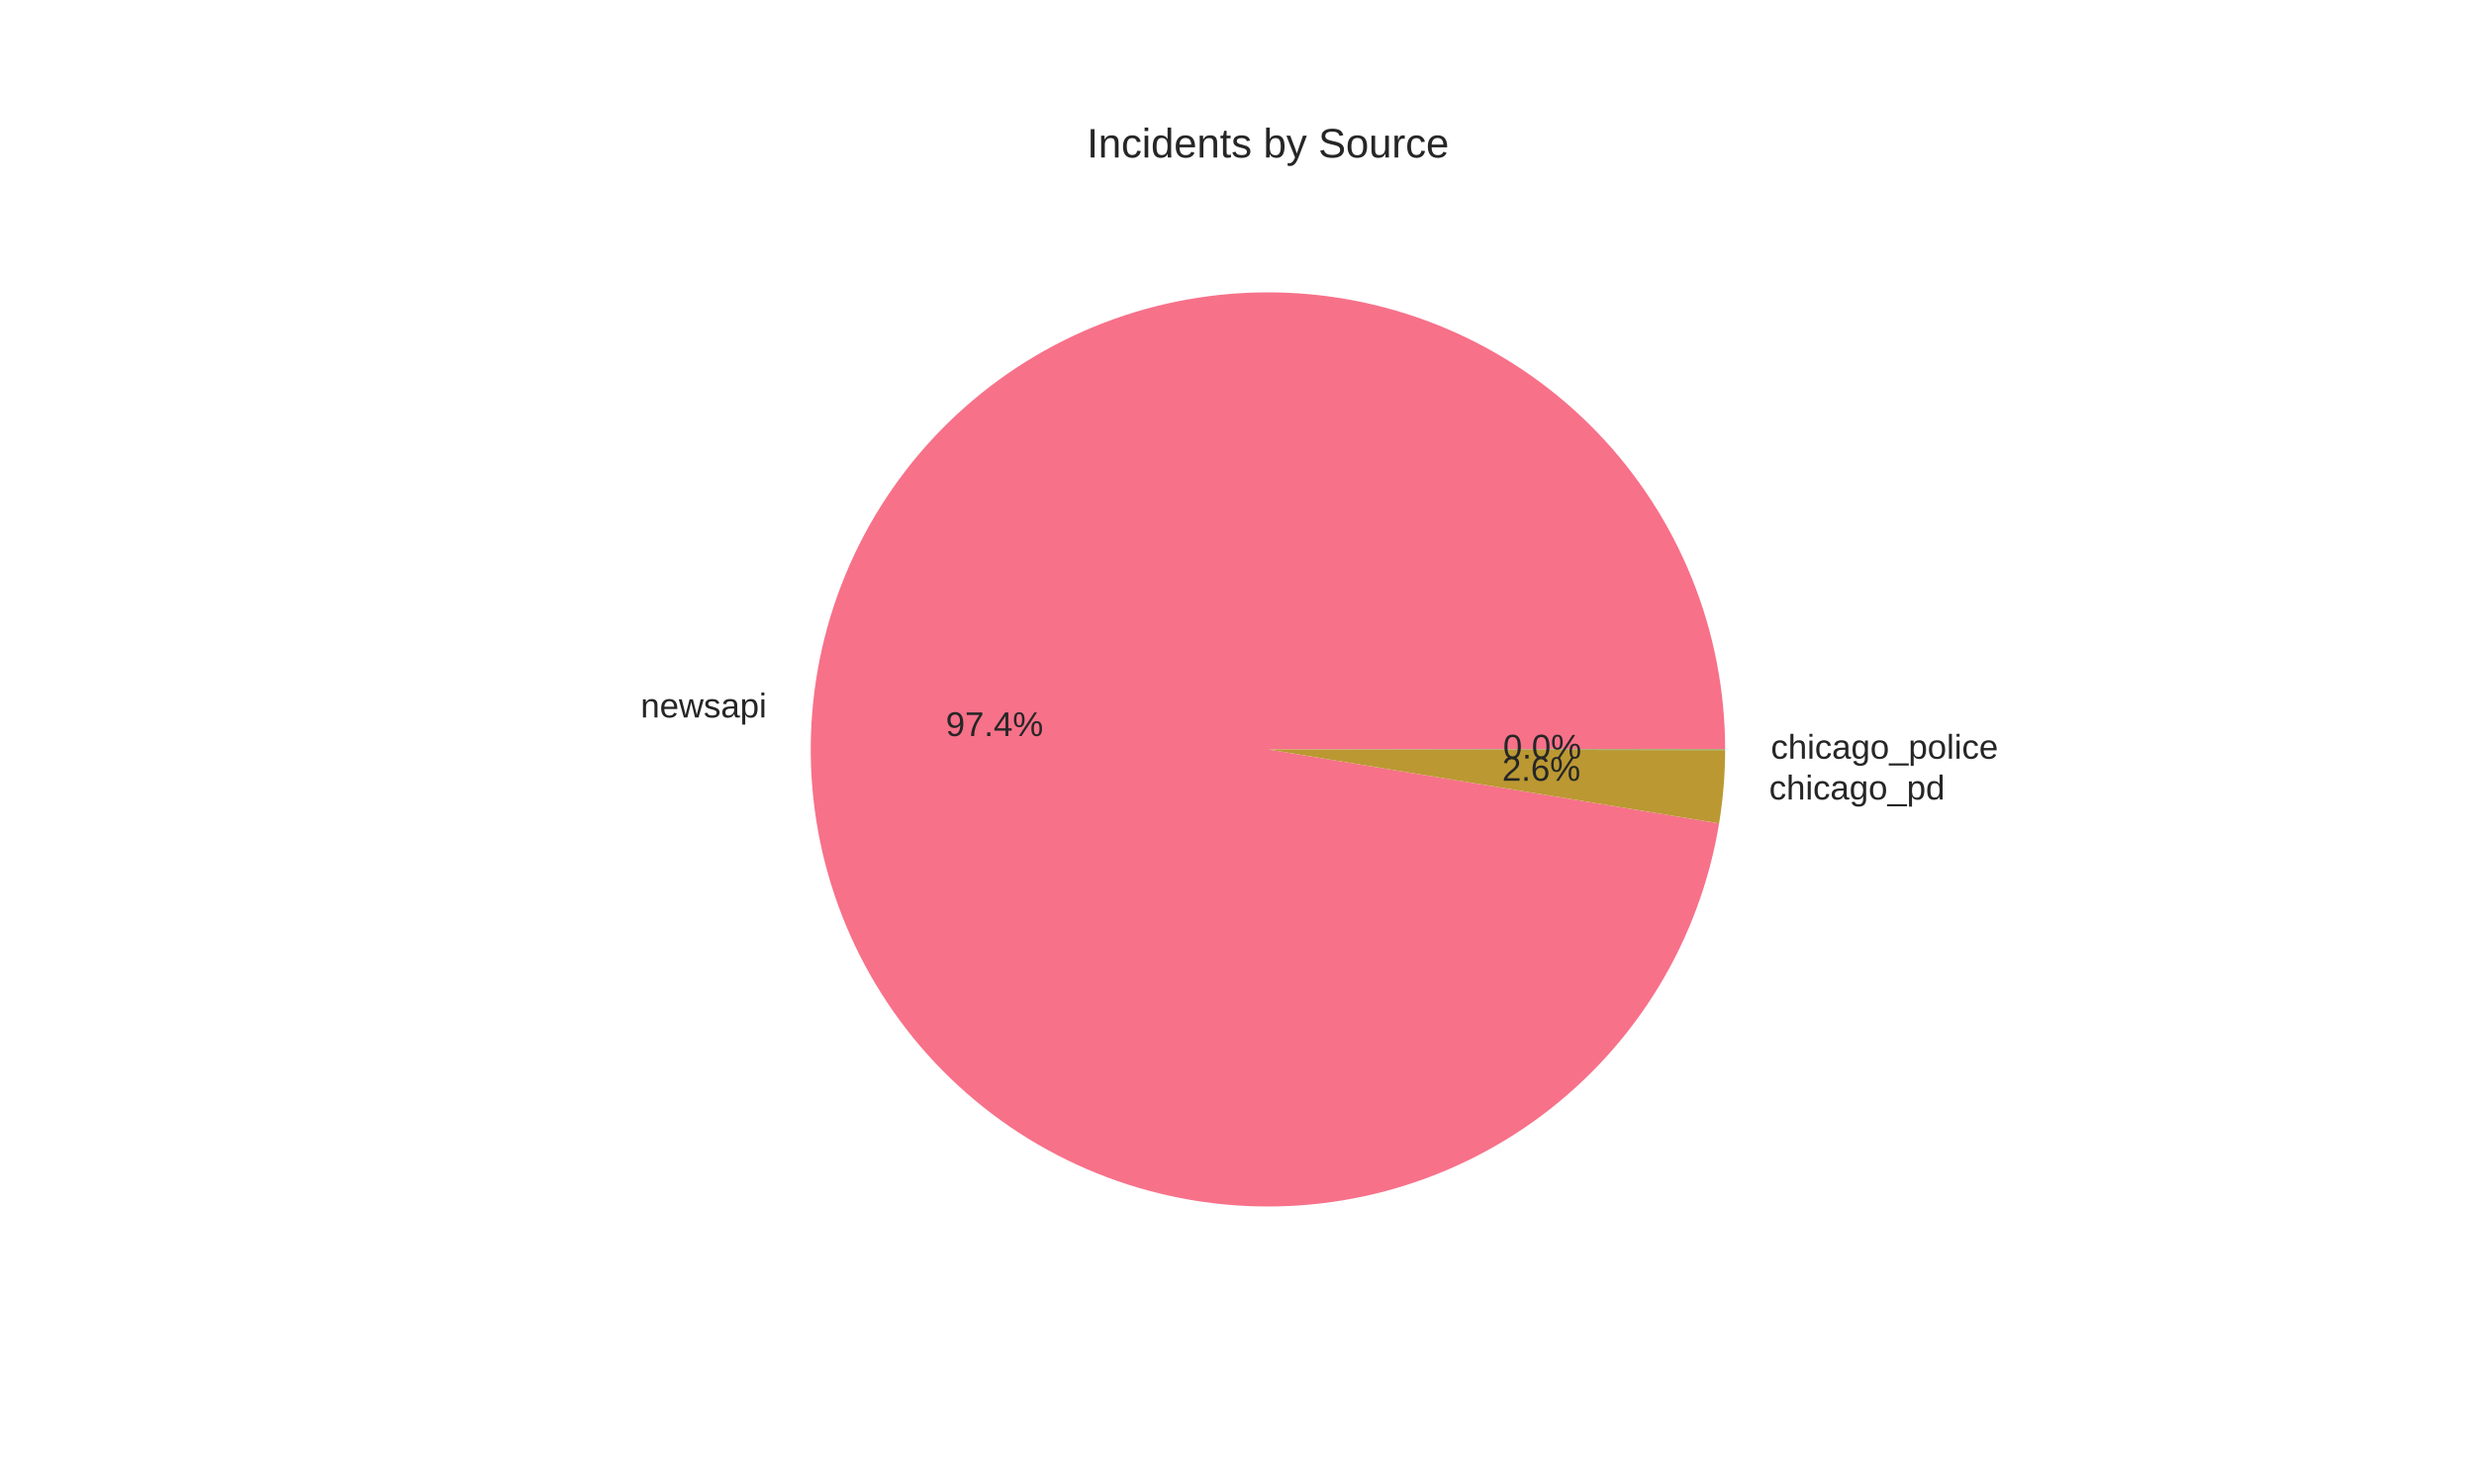
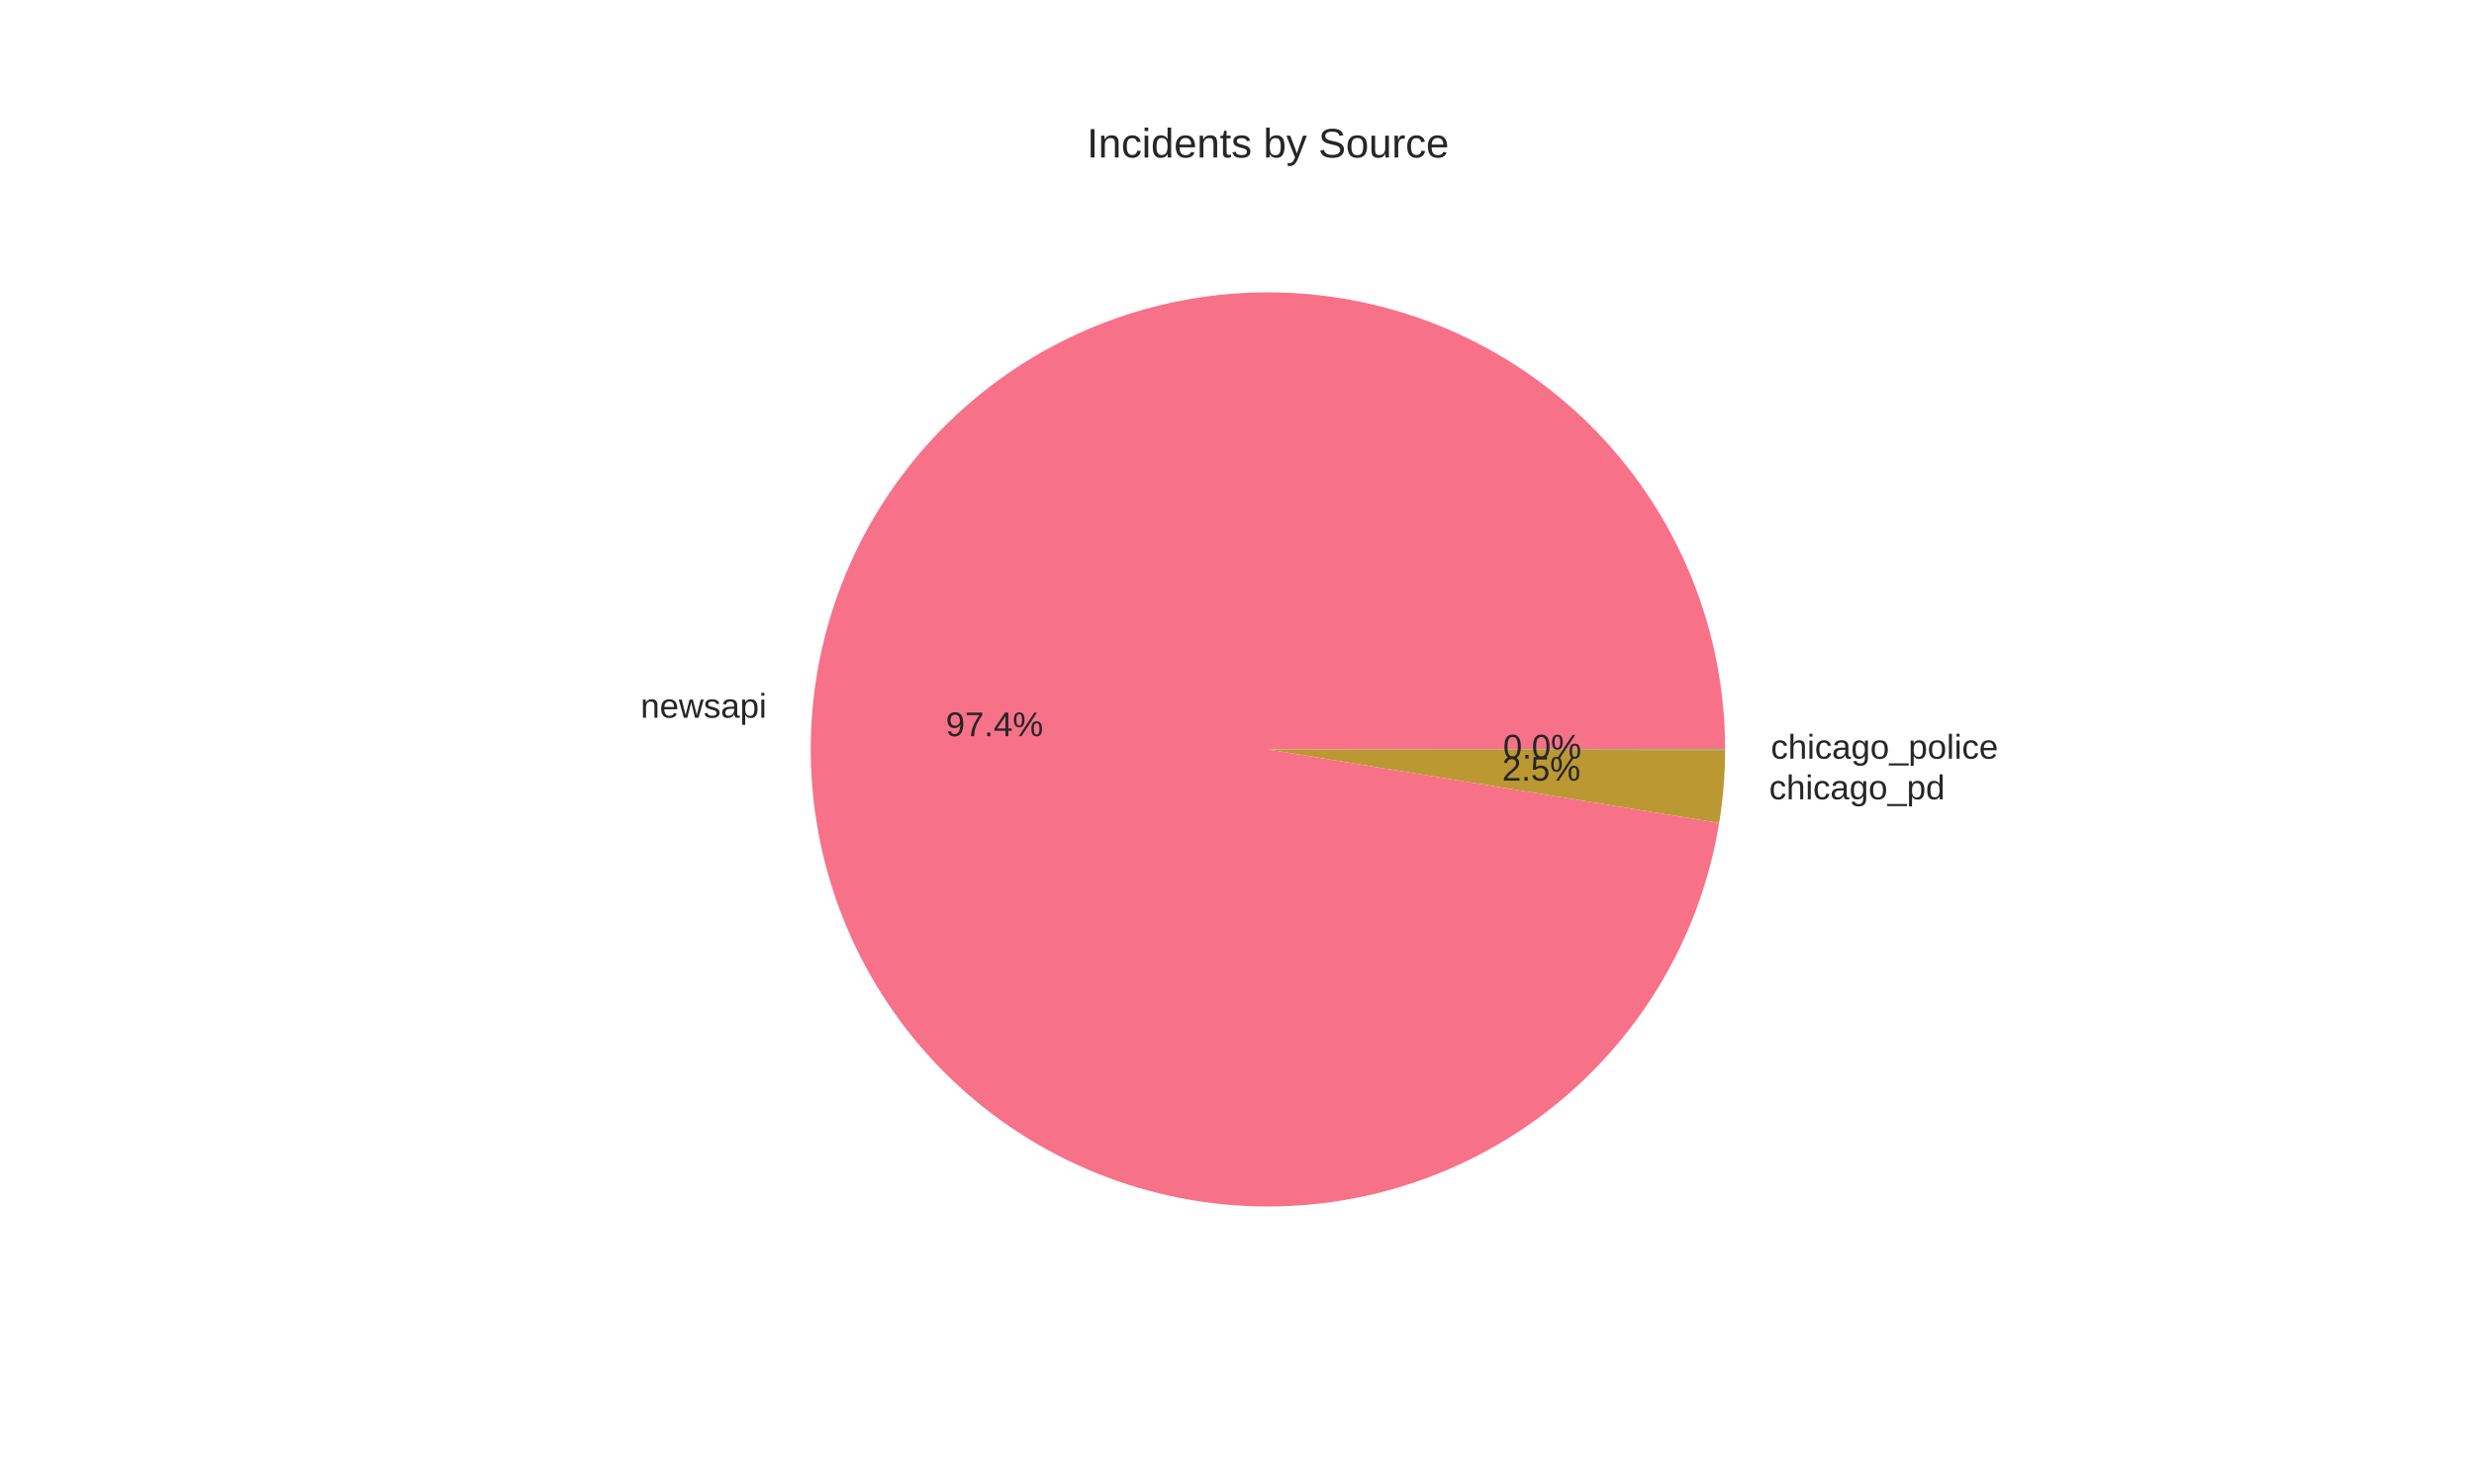
<svg xmlns="http://www.w3.org/2000/svg" width="720pt" height="432pt" viewBox="0 0 720 432" version="1.1">
  <defs>
    <style type="text/css">*{stroke-linejoin: round; stroke-linecap: butt}</style>
  </defs>
  <g id="figure_1">
    <g id="patch_1">
      <path d="M 0 432  L 720 432  L 720 0  L 0 0  z " style="fill: #ffffff" />
    </g>
    <g id="axes_1">
      <g id="matplotlib.axis_1" />
      <g id="matplotlib.axis_2" />
      <g id="patch_2">
-         <path d="M 502.056 218.16  C 502.056 201.142 498.791 184.281 492.439 168.493  C 486.086 152.705 476.763 138.282 464.977 126.006  C 453.19 113.731 439.158 103.83 423.641 96.841  C 408.124 89.852 391.41 85.905 374.406 85.214  C 357.402 84.522 340.422 87.1 324.389 92.805  C 308.356 98.511 293.566 107.24 280.822 118.518  C 268.077 129.796 257.614 143.416 250.001 158.636  C 242.388 173.856 237.765 190.396 236.383 207.358  C 235.002 224.319 236.887 241.39 241.937 257.641  C 246.986 273.893 255.107 289.026 265.858 302.218  C 276.609 315.409 289.792 326.417 304.69 334.642  C 319.588 342.868 335.927 348.159 352.819 350.228  C 369.71 352.298 386.843 351.108 403.287 346.723  C 419.73 342.337 435.18 334.838 448.798 324.632  C 462.416 314.425 473.95 301.701 482.774 287.149  C 491.597 272.597 497.548 256.487 500.302 239.693  L 369 218.16  z " style="fill: #f77189" />
+         <path d="M 502.056 218.16  C 502.056 201.139 498.79 184.276 492.436 168.486  C 486.081 152.696 476.756 138.271 464.966 125.995  C 453.176 113.719 439.14 103.818 423.619 96.831  C 408.099 89.844 391.381 85.9 374.374 85.213  C 357.367 84.525 340.386 87.107 324.352 92.819  C 308.318 98.53 293.528 107.265 280.786 118.55  C 268.044 129.834 257.584 143.46 249.976 158.685  C 242.368 173.911 237.752 190.456 236.378 207.421  C 235.004 224.386 236.899 241.458 241.958 257.709  C 247.017 273.961 255.148 289.091 265.908 302.279  C 276.669 315.466 289.861 326.468 304.766 334.684  C 319.672 342.901 336.017 348.182 352.913 350.24  C 369.809 352.298 386.944 351.095 403.386 346.696  C 419.828 342.297 435.275 334.784 448.887 324.565  C 462.498 314.346 474.023 301.609 482.835 287.047  C 491.647 272.486 497.584 256.367 500.322 239.568  L 369 218.16  z " style="fill: #f77189" />
      </g>
      <g id="patch_3">
-         <path d="M 500.302 239.693  C 500.88 236.171 501.315 232.627 501.608 229.069  C 501.901 225.512 502.05 221.944 502.056 218.374  L 369 218.16  z " style="fill: #bb9832" />
+         <path d="M 500.322 239.568  C 500.893 236.066 501.324 232.542 501.613 229.005  C 501.903 225.469 502.05 221.922 502.056 218.373  L 369 218.16  z " style="fill: #bb9832" />
      </g>
      <g id="patch_4">
-         <path d="M 502.056 218.374  C 502.056 218.338 502.056 218.303 502.056 218.267  C 502.056 218.231 502.056 218.196 502.056 218.16  L 369 218.16  z " style="fill: #50b131" />
+         <path d="M 502.056 218.373  C 502.056 218.337 502.056 218.302 502.056 218.266  C 502.056 218.231 502.056 218.196 502.056 218.16  L 369 218.16  z " style="fill: #50b131" />
      </g>
      <g id="text_1">
-         <text style="fill: #262626; font: 10px 'Arial', 'Liberation Sans', 'DejaVu Sans', 'Bitstream Vera Sans', sans-serif; text-anchor: end" x="223.122" y="208.863" transform="rotate(-0 223.1215 208.8634)">newsapi</text>
+         <text style="fill: #262626; font: 10px 'Arial', 'Liberation Sans', 'DejaVu Sans', 'Bitstream Vera Sans', sans-serif; text-anchor: end" x="223.116" y="208.933" transform="rotate(-0 223.1159 208.9328)">newsapi</text>
      </g>
      <g id="text_2">
-         <text style="fill: #262626; font: 10px 'Arial', 'Liberation Sans', 'DejaVu Sans', 'Bitstream Vera Sans', sans-serif; text-anchor: middle" x="289.43" y="214.265" transform="rotate(-0 289.4299 214.2645)">97.4%</text>
+         <text style="fill: #262626; font: 10px 'Arial', 'Liberation Sans', 'DejaVu Sans', 'Bitstream Vera Sans', sans-serif; text-anchor: middle" x="289.427" y="214.302" transform="rotate(-0 289.4269 214.3024)">97.4%</text>
      </g>
      <g id="text_3">
-         <text style="fill: #262626; font: 10px 'Arial', 'Liberation Sans', 'DejaVu Sans', 'Bitstream Vera Sans', sans-serif; text-anchor: start" x="514.869" y="232.746" transform="rotate(-0 514.8688 232.7459)">chicago_pd</text>
+         <text style="fill: #262626; font: 10px 'Arial', 'Liberation Sans', 'DejaVu Sans', 'Bitstream Vera Sans', sans-serif; text-anchor: start" x="514.875" y="232.676" transform="rotate(-0 514.8746 232.6758)">chicago_pd</text>
      </g>
      <g id="text_4">
-         <text style="fill: #262626; font: 10px 'Arial', 'Liberation Sans', 'DejaVu Sans', 'Bitstream Vera Sans', sans-serif; text-anchor: middle" x="448.565" y="227.291" transform="rotate(-0 448.5648 227.2914)">2.6%</text>
+         <text style="fill: #262626; font: 10px 'Arial', 'Liberation Sans', 'DejaVu Sans', 'Bitstream Vera Sans', sans-serif; text-anchor: middle" x="448.568" y="227.253" transform="rotate(-0 448.568 227.2531)">2.5%</text>
      </g>
      <g id="text_5">
-         <text style="fill: #262626; font: 10px 'Arial', 'Liberation Sans', 'DejaVu Sans', 'Bitstream Vera Sans', sans-serif; text-anchor: start" x="515.362" y="220.864" transform="rotate(-0 515.3616 220.8637)">chicago_police</text>
+         <text style="fill: #262626; font: 10px 'Arial', 'Liberation Sans', 'DejaVu Sans', 'Bitstream Vera Sans', sans-serif; text-anchor: start" x="515.362" y="220.863" transform="rotate(-0 515.3616 220.863)">chicago_police</text>
      </g>
      <g id="text_6">
-         <text style="fill: #262626; font: 10px 'Arial', 'Liberation Sans', 'DejaVu Sans', 'Bitstream Vera Sans', sans-serif; text-anchor: middle" x="448.834" y="220.81" transform="rotate(-0 448.8336 220.8102)">0.0%</text>
+         <text style="fill: #262626; font: 10px 'Arial', 'Liberation Sans', 'DejaVu Sans', 'Bitstream Vera Sans', sans-serif; text-anchor: middle" x="448.834" y="220.81" transform="rotate(-0 448.8336 220.8098)">0.0%</text>
      </g>
      <g id="text_7">
        <text style="fill: #262626; font: 12px 'Arial', 'Liberation Sans', 'DejaVu Sans', 'Bitstream Vera Sans', sans-serif; text-anchor: middle" x="369" y="45.84" transform="rotate(-0 369 45.84)">Incidents by Source</text>
      </g>
    </g>
  </g>
</svg>
